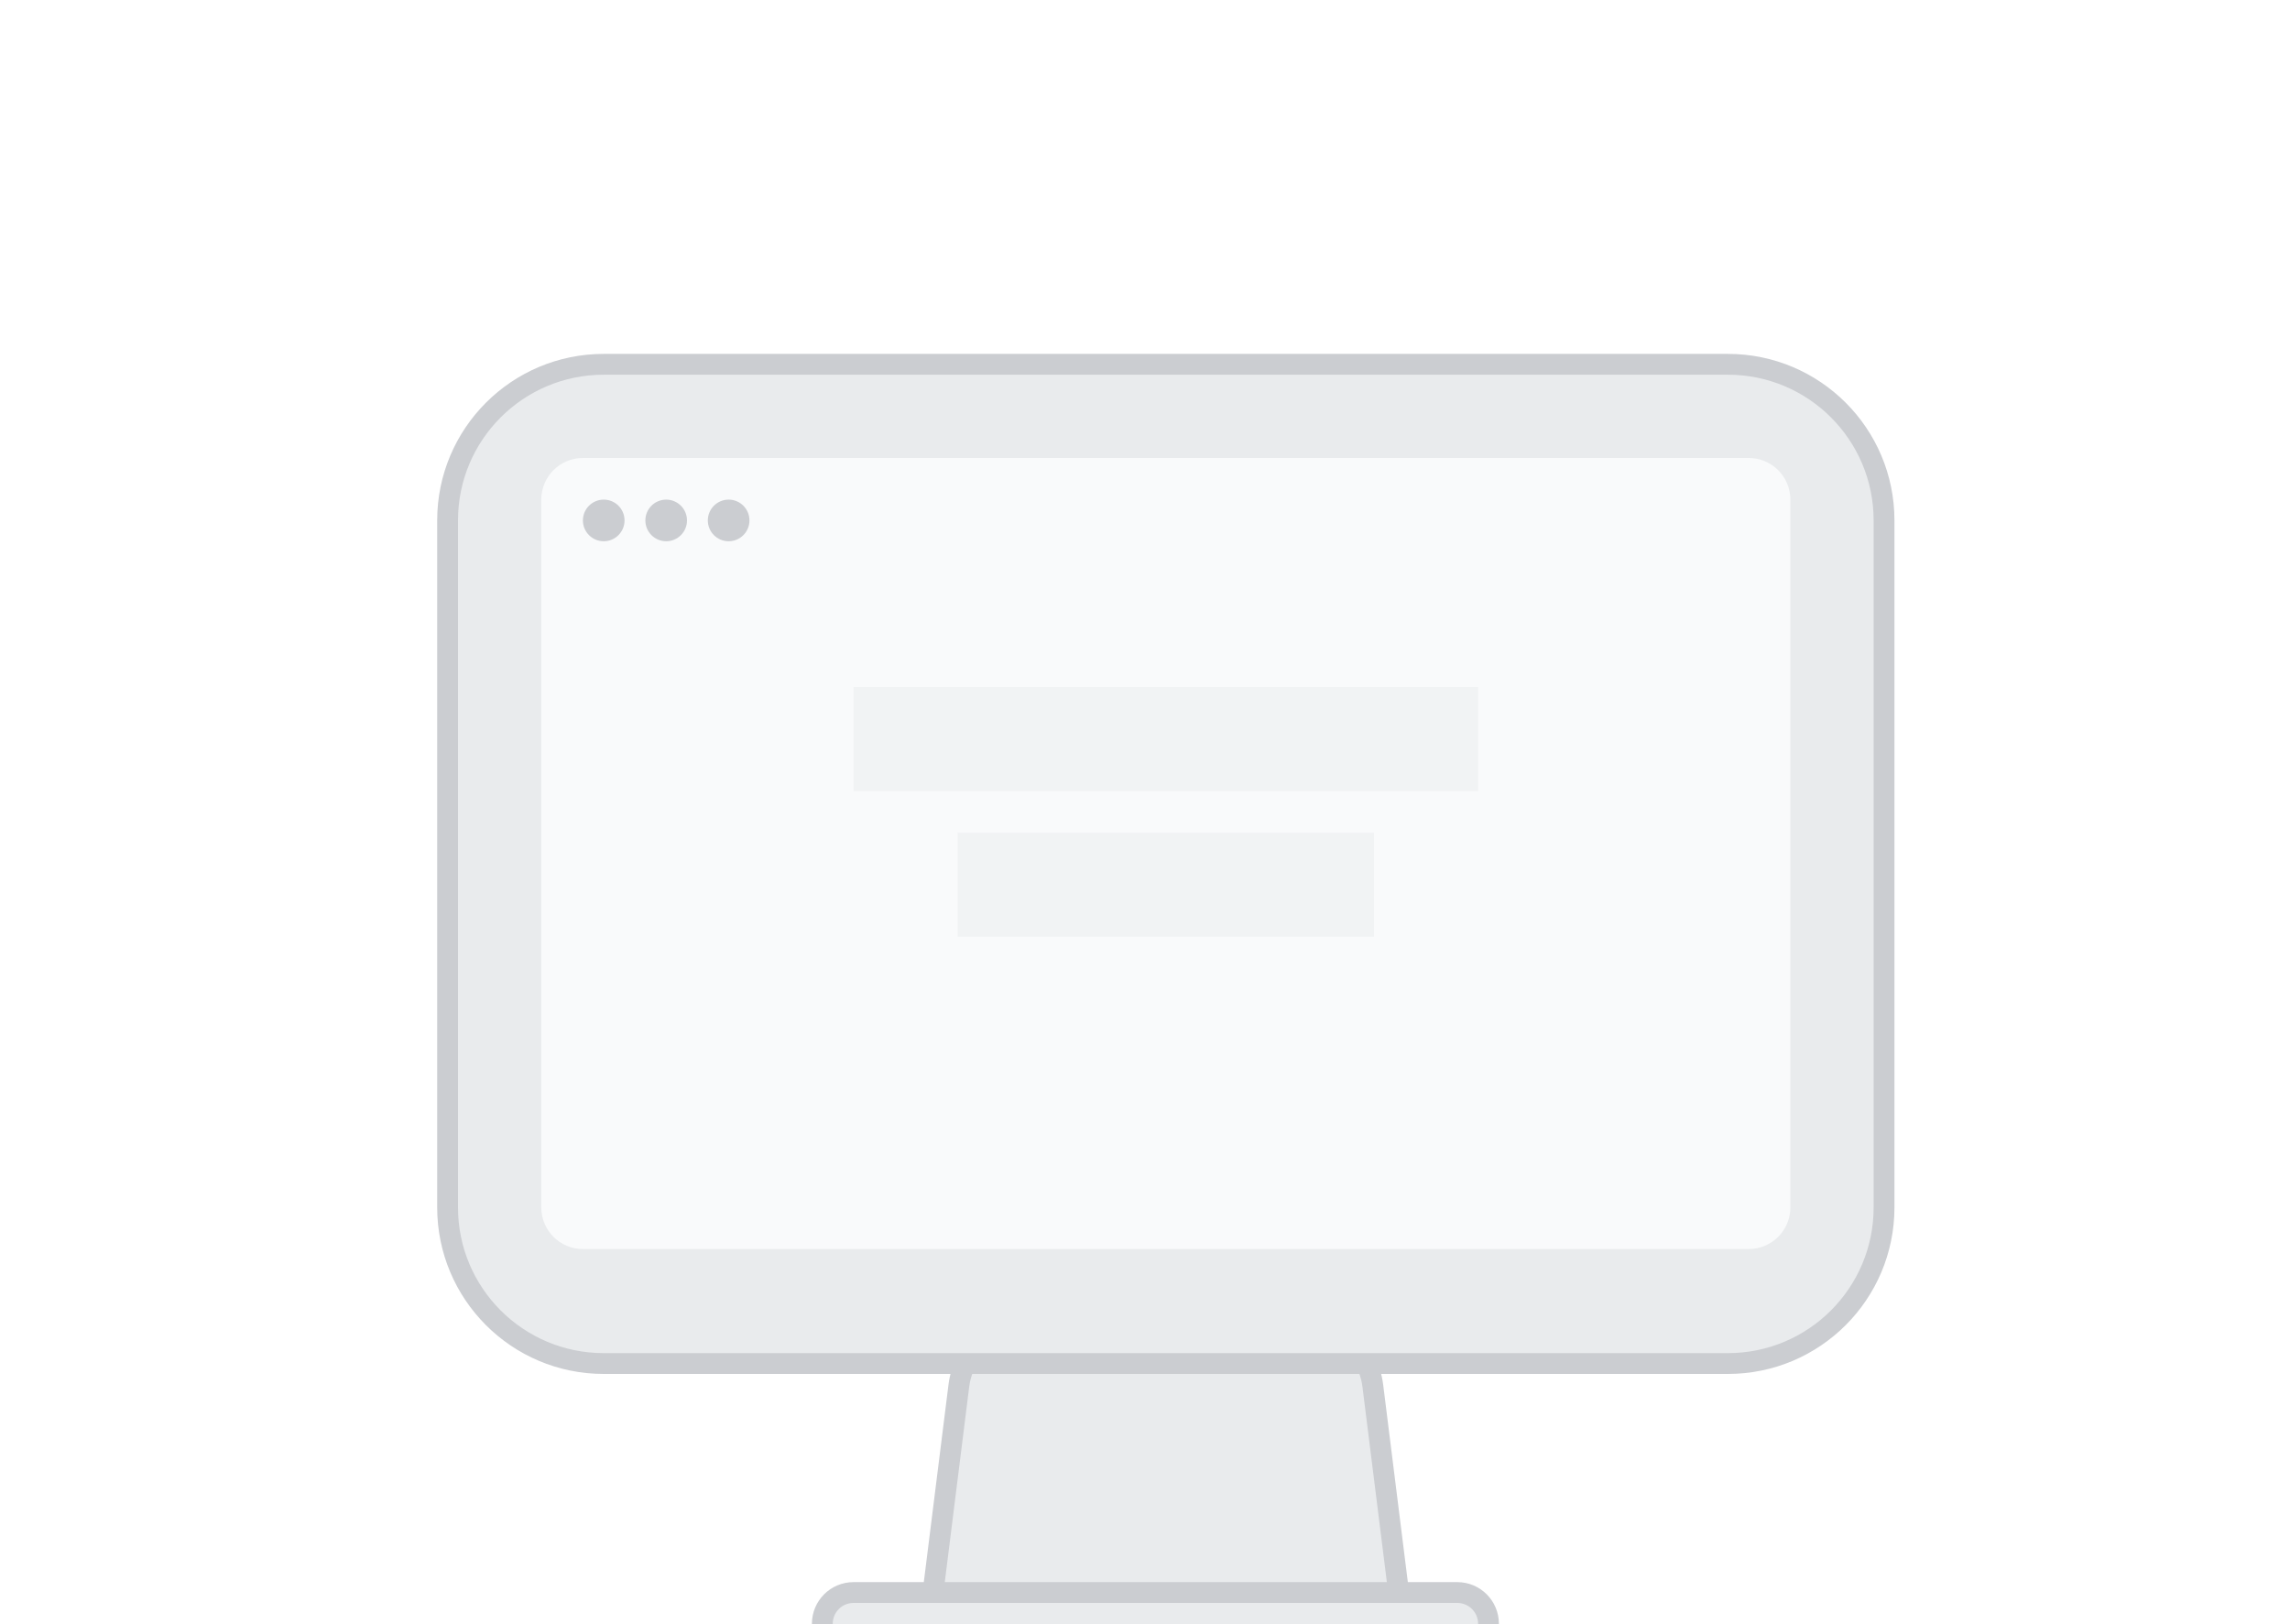
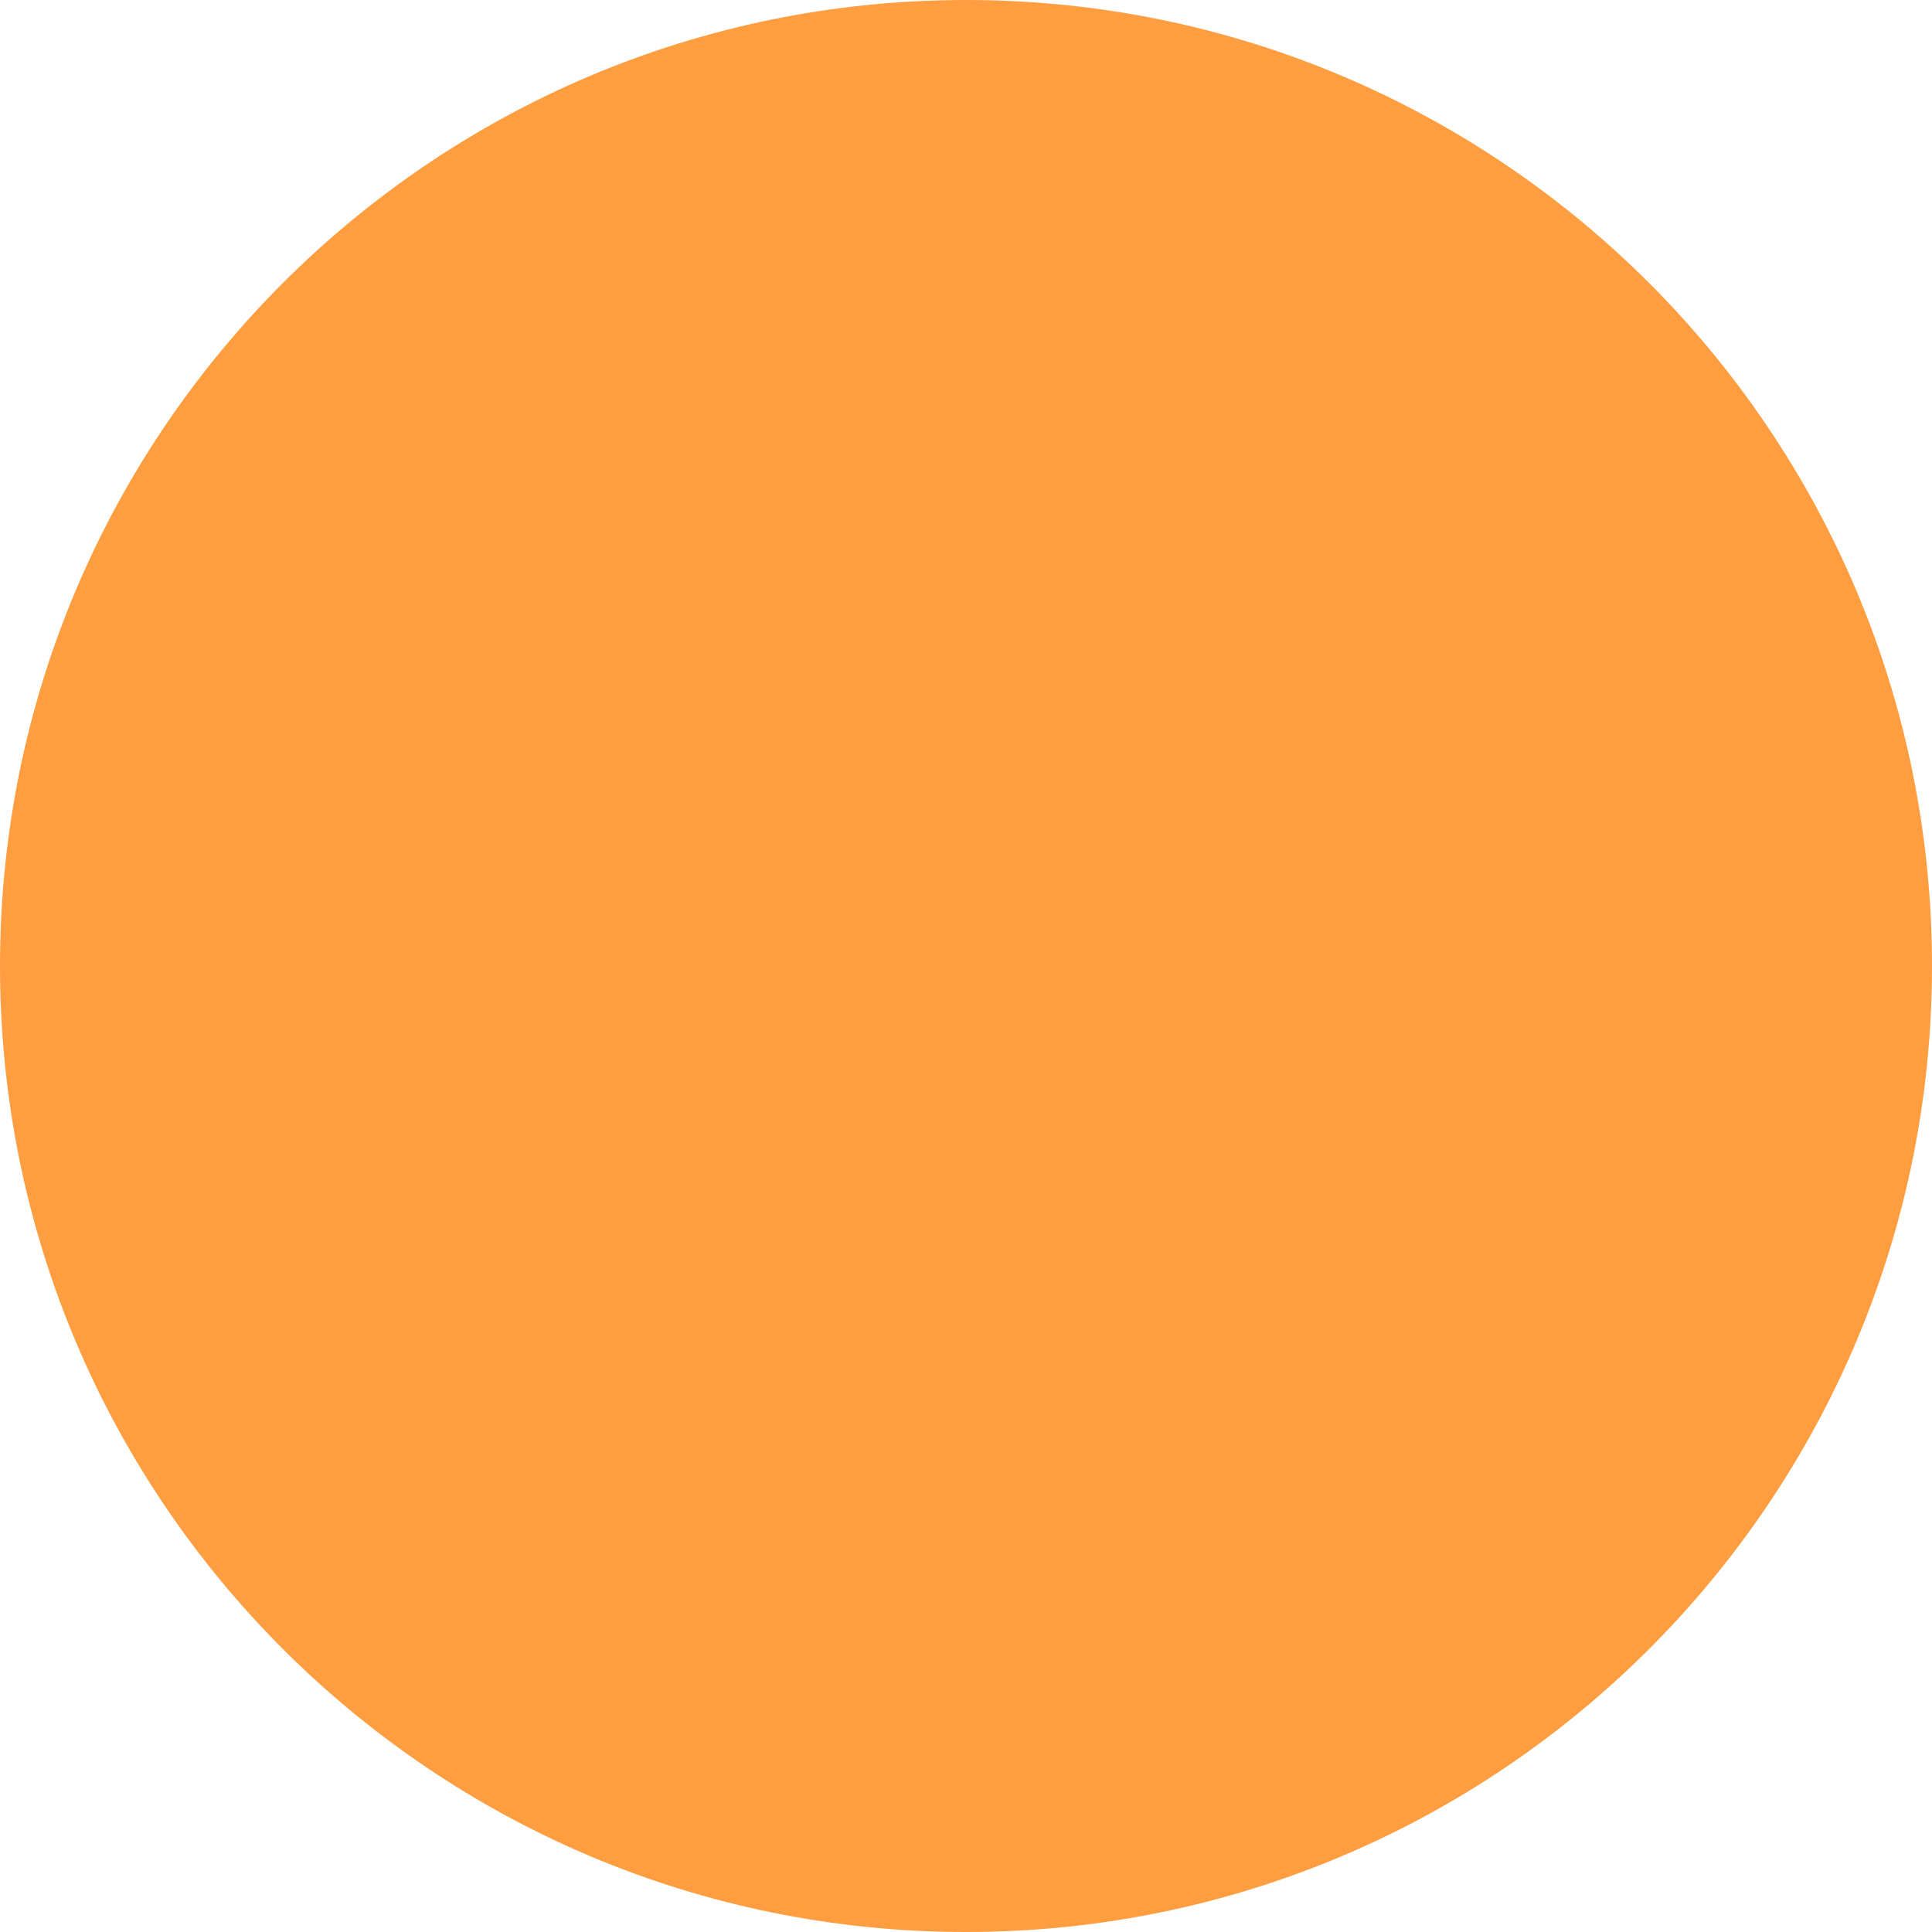
- <svg xmlns="http://www.w3.org/2000/svg" width="110" height="78" viewBox="0 0 110 78" fill="none">
-   <path d="M49.531 63.5H62.47a3.5 3.5 0 0 1 3.473 3.066L67.434 78.5H44.566l1.492-11.934a3.5 3.5 0 0 1 3.473-3.066Z" fill="#E9EBED" stroke="#CBCDD1" />
-   <rect x="21.5" y="17.5" width="69" height="48" rx="7.5" fill="#E9EBED" stroke="#CBCDD1" />
-   <rect x="26" y="22" width="60" height="38" rx="2" fill="#F9FAFB" />
-   <circle cx="29" cy="25" r="1" fill="#CBCDD1" />
-   <circle cx="32" cy="25" r="1" fill="#CBCDD1" />
-   <circle cx="35" cy="25" r="1" fill="#CBCDD1" />
-   <path opacity=".5" fill="#E9EBED" d="M41 33h30v5H41zm5 7h20v5H46z" />
-   <rect x="39.5" y="76.5" width="32" height="3" rx="1.5" fill="#E9EBED" stroke="#CBCDD1" />
+ <svg xmlns="http://www.w3.org/2000/svg" width="24" height="24" viewBox="0 0 24 24" fill="none">
+   <circle cx="12" cy="12" r="12" fill="#FF9E40" />
</svg>
